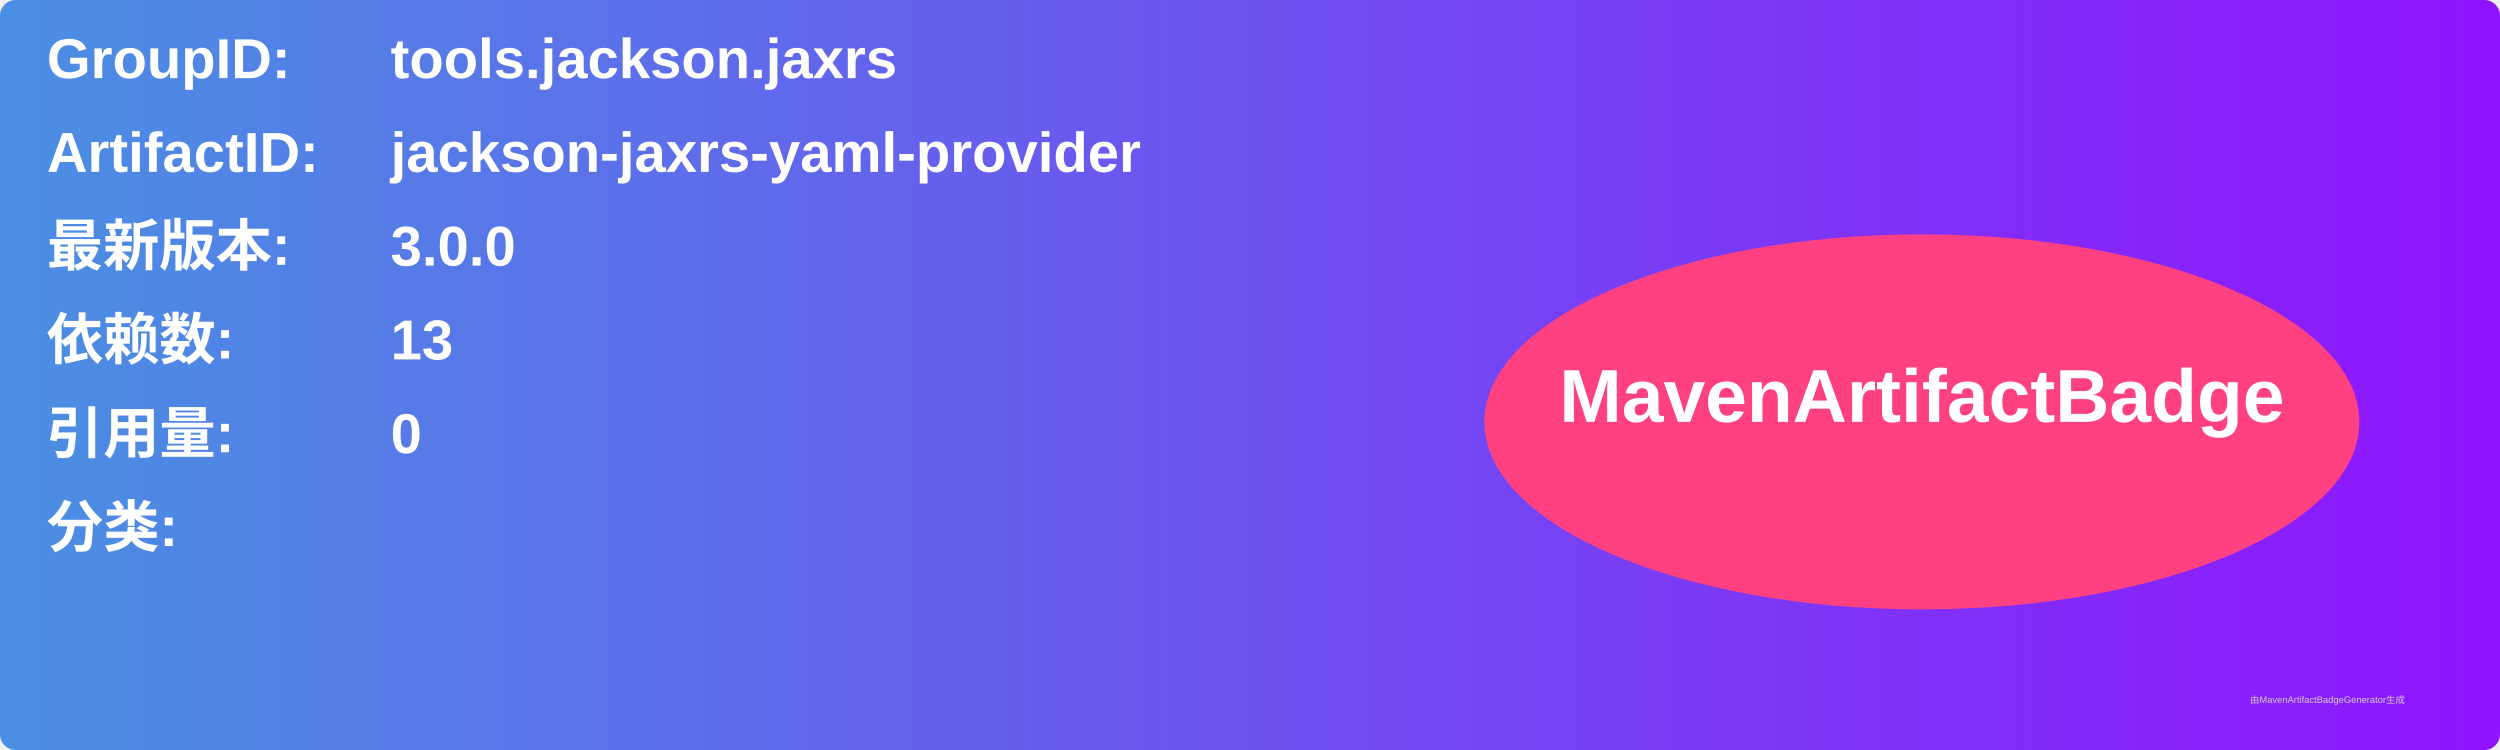
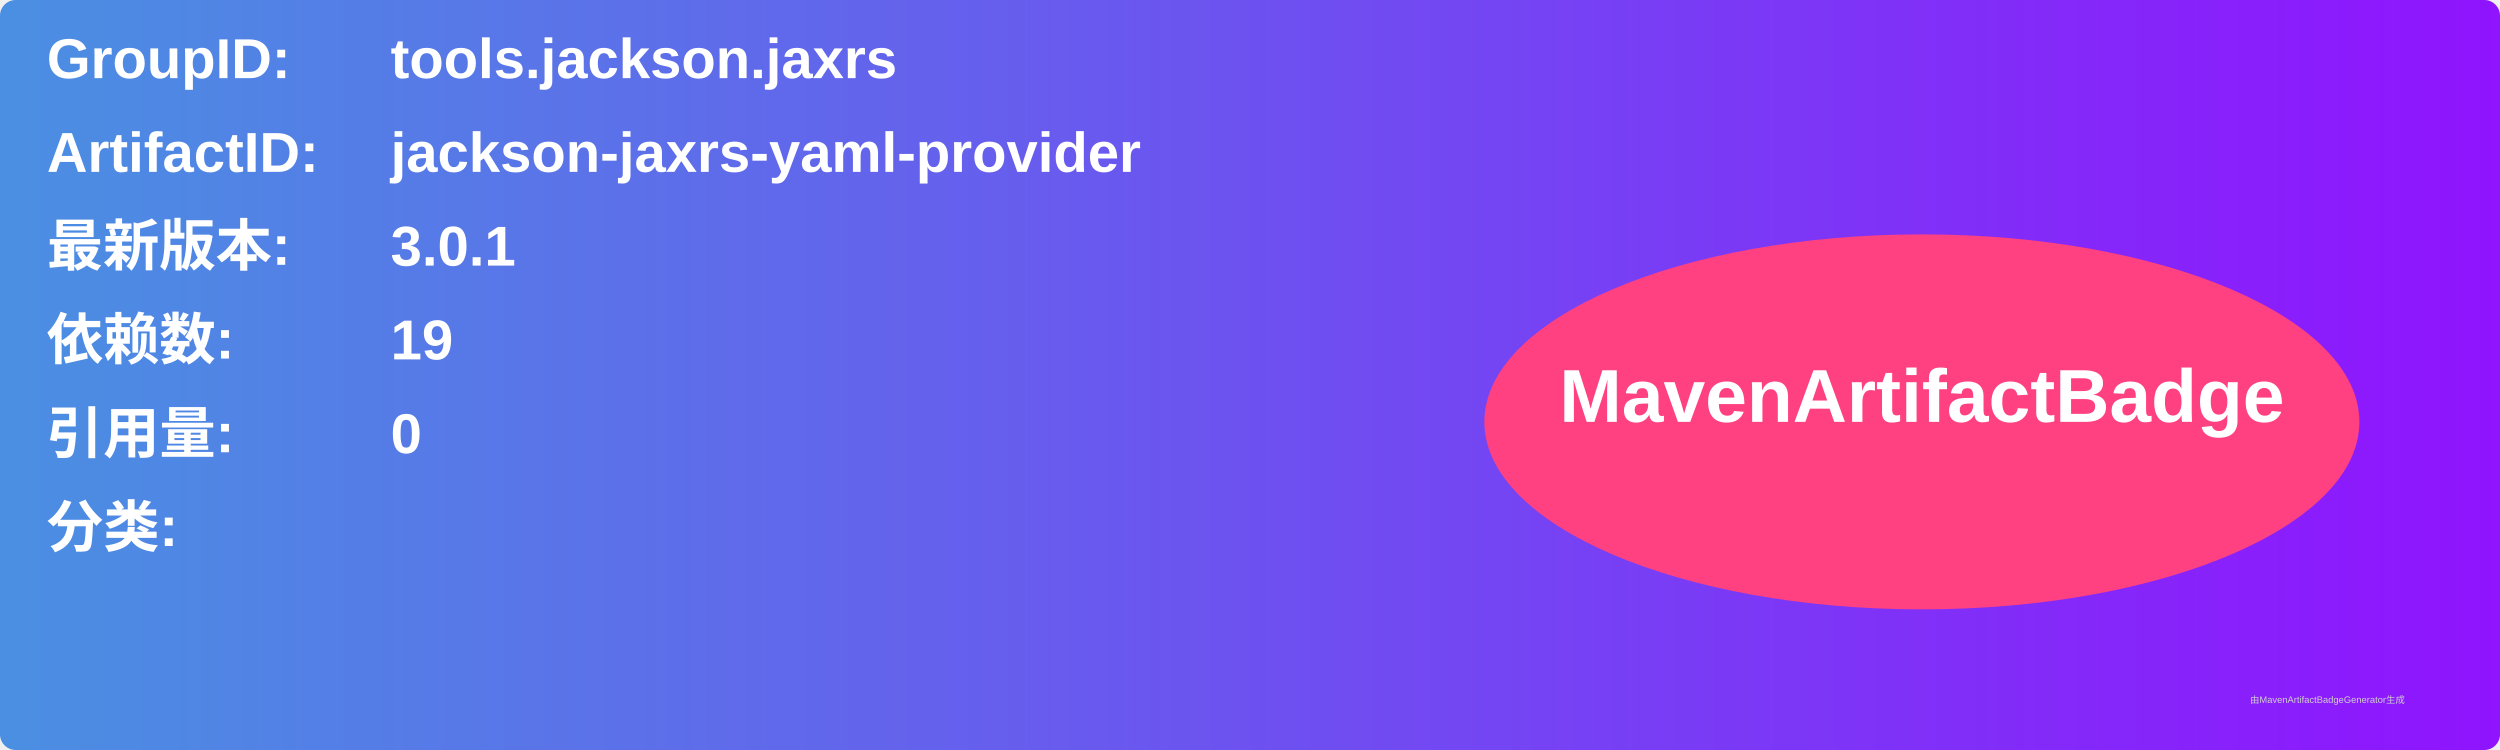
<svg xmlns="http://www.w3.org/2000/svg" width="800" height="240" viewBox="0 0 800 240">
  <linearGradient id="grad" x1="0%" y1="0%" x2="100%" y2="0%">
    <stop offset="0%" stop-color="#4a90e2" />
    <stop offset="100%" stop-color="#9013fe" />
  </linearGradient>
  <rect width="100%" height="100%" rx="5" ry="5" fill="url(#grad)" />
  <g transform="translate(15, 15)">
    <text x="0" y="10" font-family="Arial" font-size="18" fill="white" font-weight="bold" width="260">GroupID:</text>
    <text x="110" y="10" font-family="Arial" font-size="18" fill="white" font-weight="bold" width="460">tools.jackson.jaxrs</text>
    <text x="0" y="40" font-family="Arial" font-size="18" fill="white" font-weight="bold" width="260">ArtifactID:</text>
    <text x="110" y="40" font-family="Arial" font-size="18" fill="white" font-weight="bold" width="460">jackson-jaxrs-yaml-provider</text>
    <text x="0" y="70" font-family="Arial" font-size="18" fill="white" font-weight="bold">最新版本:</text>
    <text x="110" y="70" font-family="Arial" font-size="18" fill="white" font-weight="bold">
-       <tspan font-weight="bold">3.0.0</tspan>
+       <tspan font-weight="bold">3.0.1</tspan>
    </text>
    <text x="0" y="100" font-family="Arial" font-size="18" fill="white" font-weight="bold">依赖数: </text>
    <text x="110" y="100" font-family="Arial" font-size="18" fill="white">
-       <tspan font-weight="bold">13</tspan>
+       <tspan font-weight="bold">19</tspan>
    </text>
    <text x="0" y="130" font-family="Arial" font-size="18" fill="white" font-weight="bold">引用量: </text>
    <text x="110" y="130" font-family="Arial" font-size="18" fill="white">
      <tspan font-weight="bold">0</tspan>
    </text>
    <text x="0" y="160" font-family="Arial" font-size="18" fill="white" font-weight="bold">分类:</text>
    <text x="10" y="190" font-family="Arial" font-size="10" fill="white">
      <tspan font-weight="bold" />
    </text>
    <ellipse cx="600" cy="120" rx="140" ry="60" fill="#ff4081" />
    <text x="600" y="120" text-anchor="middle" font-family="Arial" font-size="24" fill="white" font-weight="bold">MavenArtifactBadge</text>
  </g>
  <text x="720" y="225" font-family="Arial" font-size="3" fill="#d0d0d0">由MavenArtifactBadgeGenerator生成</text>
</svg>
